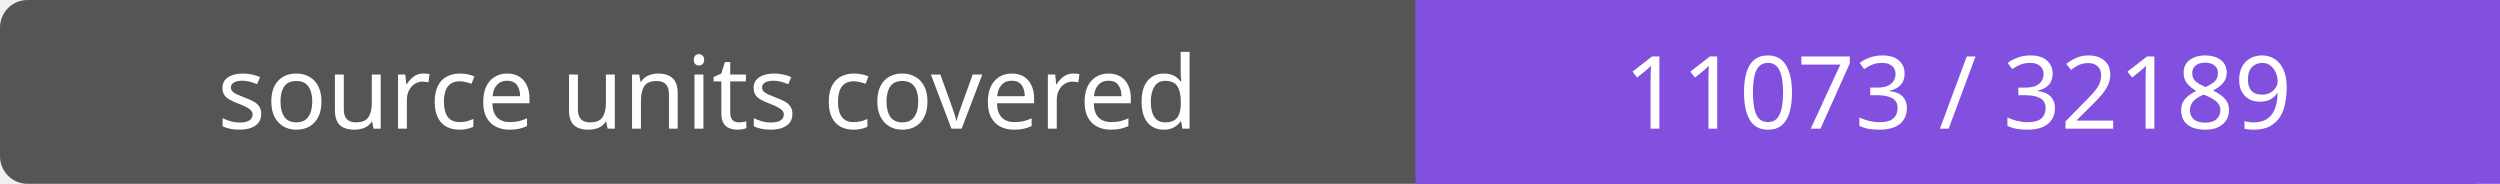
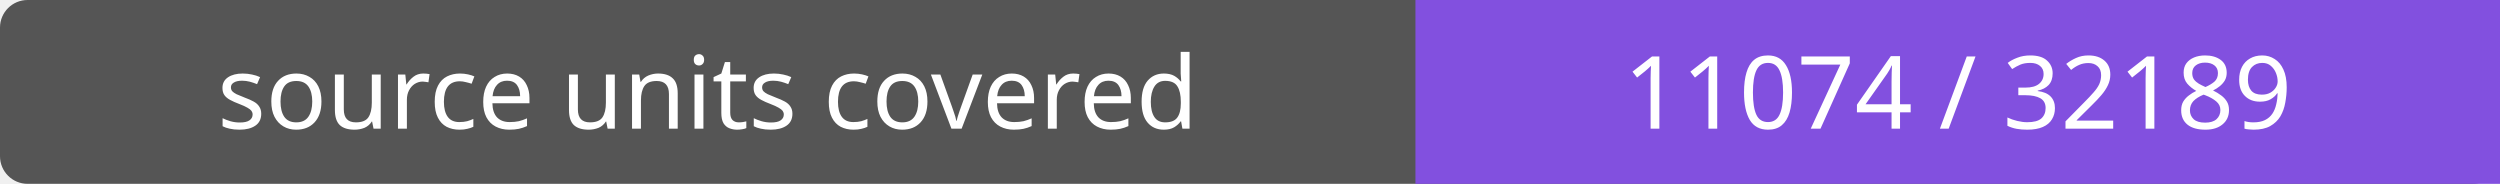
- <svg xmlns="http://www.w3.org/2000/svg" width="272" height="20" role="img" aria-label="source units covered: 11073 / 32189">
+ <svg xmlns="http://www.w3.org/2000/svg" width="272" height="20" role="img" aria-label="source units covered: 11074 / 32189">
  <rect width="272" height="20" rx="3" fill="#555" />
  <path fill="#8250df" d="M154 0h118v20H154z" />
  <g fill="#fff" text-anchor="middle" font-family="Verdana,sans-serif" font-size="11">
    <text x="77.0" y="14">source units covered</text>
-     <text x="213.0" y="14">11073 / 32189</text>
+     <text x="213.0" y="14">11074 / 32189</text>
  </g>
</svg>
